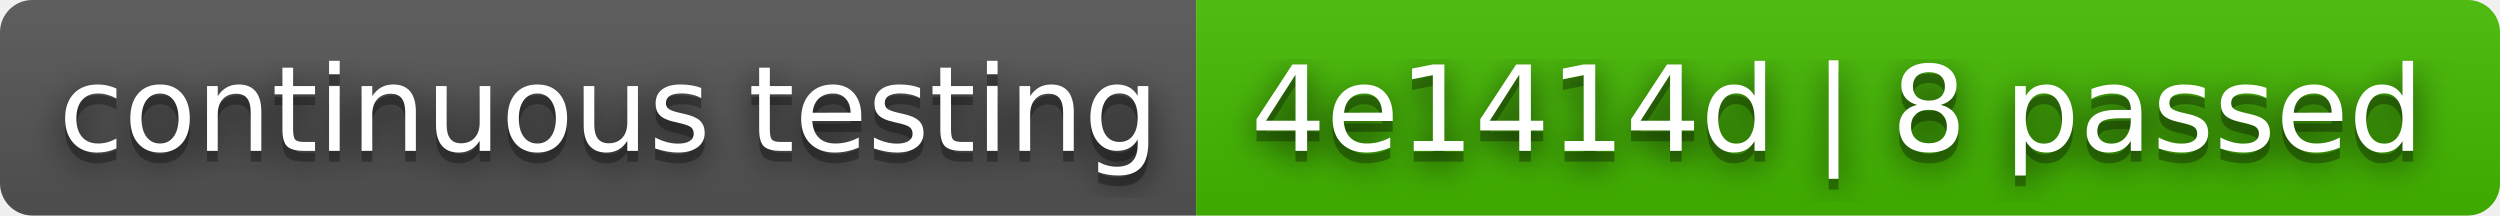
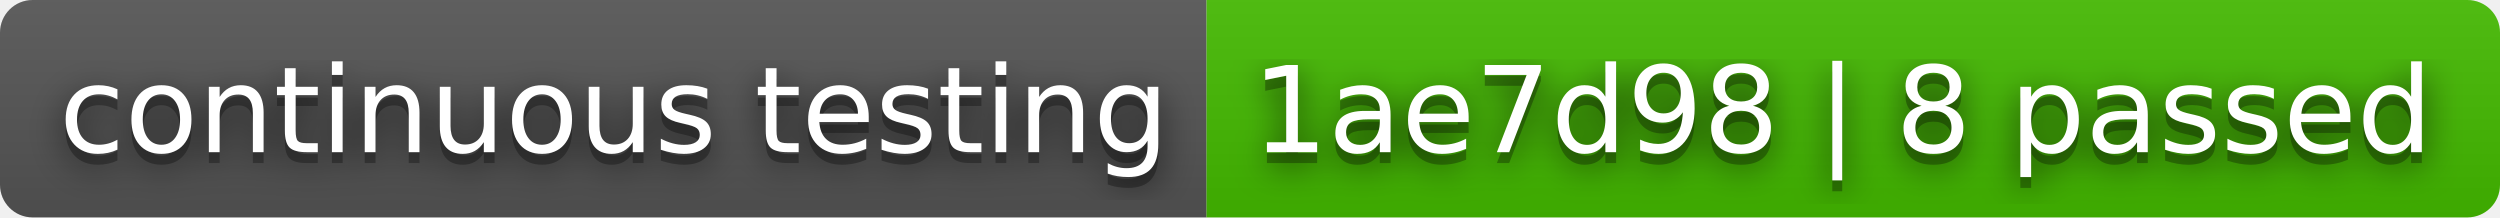
- <svg xmlns="http://www.w3.org/2000/svg" width="232" height="20" role="img" aria-label="continuous testing: 4e1414d | 8 passed">
+ <svg xmlns="http://www.w3.org/2000/svg" width="230" height="20" role="img" aria-label="continuous testing: 1ae7d98 | 8 passed">
  <filter id="blur">
    <feGaussianBlur stdDeviation="16" />
  </filter>
  <linearGradient id="s" x2="0" y2="100%">
    <stop offset="0" stop-color="#bbb" stop-opacity=".1" />
    <stop offset="1" stop-opacity=".1" />
  </linearGradient>
  <clipPath id="r">
-     <rect width="232" height="20" rx="3" />
+     <rect width="230" height="20" rx="3" />
  </clipPath>
  <g clip-path="url(#r)">
    <rect width="111" height="20" fill="#555" />
-     <rect x="111" width="121" height="20" fill="#4b0" />
-     <rect width="232" height="20" fill="url(#s)" />
+     <rect x="111" width="119" height="20" fill="#4b0" />
+     <rect width="230" height="20" fill="url(#s)" />
  </g>
  <g fill="#fff" text-anchor="middle" font-family="Verdana,Geneva,DejaVu Sans,sans-serif" text-rendering="geometricPrecision" font-size="110">
    <g transform="scale(.1)">
      <g aria-hidden="true" fill="#010101">
        <text x="565" y="150" fill-opacity=".8" filter="url(#blur)" textLength="1010">continuous testing</text>
        <text x="565" y="150" fill-opacity=".3" textLength="1010">continuous testing</text>
      </g>
      <text x="565" y="140" textLength="1010">continuous testing</text>
    </g>
    <g transform="scale(.1)">
      <g aria-hidden="true" fill="#010101">
-         <text x="1705" y="150" fill-opacity=".8" filter="url(#blur)" textLength="1110">4e1414d | 8 passed</text>
-         <text x="1705" y="150" fill-opacity=".3" textLength="1110">4e1414d | 8 passed</text>
+         <text x="1695" y="150" fill-opacity=".8" filter="url(#blur)" textLength="1090">1ae7d98 | 8 passed</text>
+         <text x="1695" y="150" fill-opacity=".3" textLength="1090">1ae7d98 | 8 passed</text>
      </g>
-       <text x="1705" y="140" textLength="1110">4e1414d | 8 passed</text>
+       <text x="1695" y="140" textLength="1090">1ae7d98 | 8 passed</text>
    </g>
  </g>
</svg>
